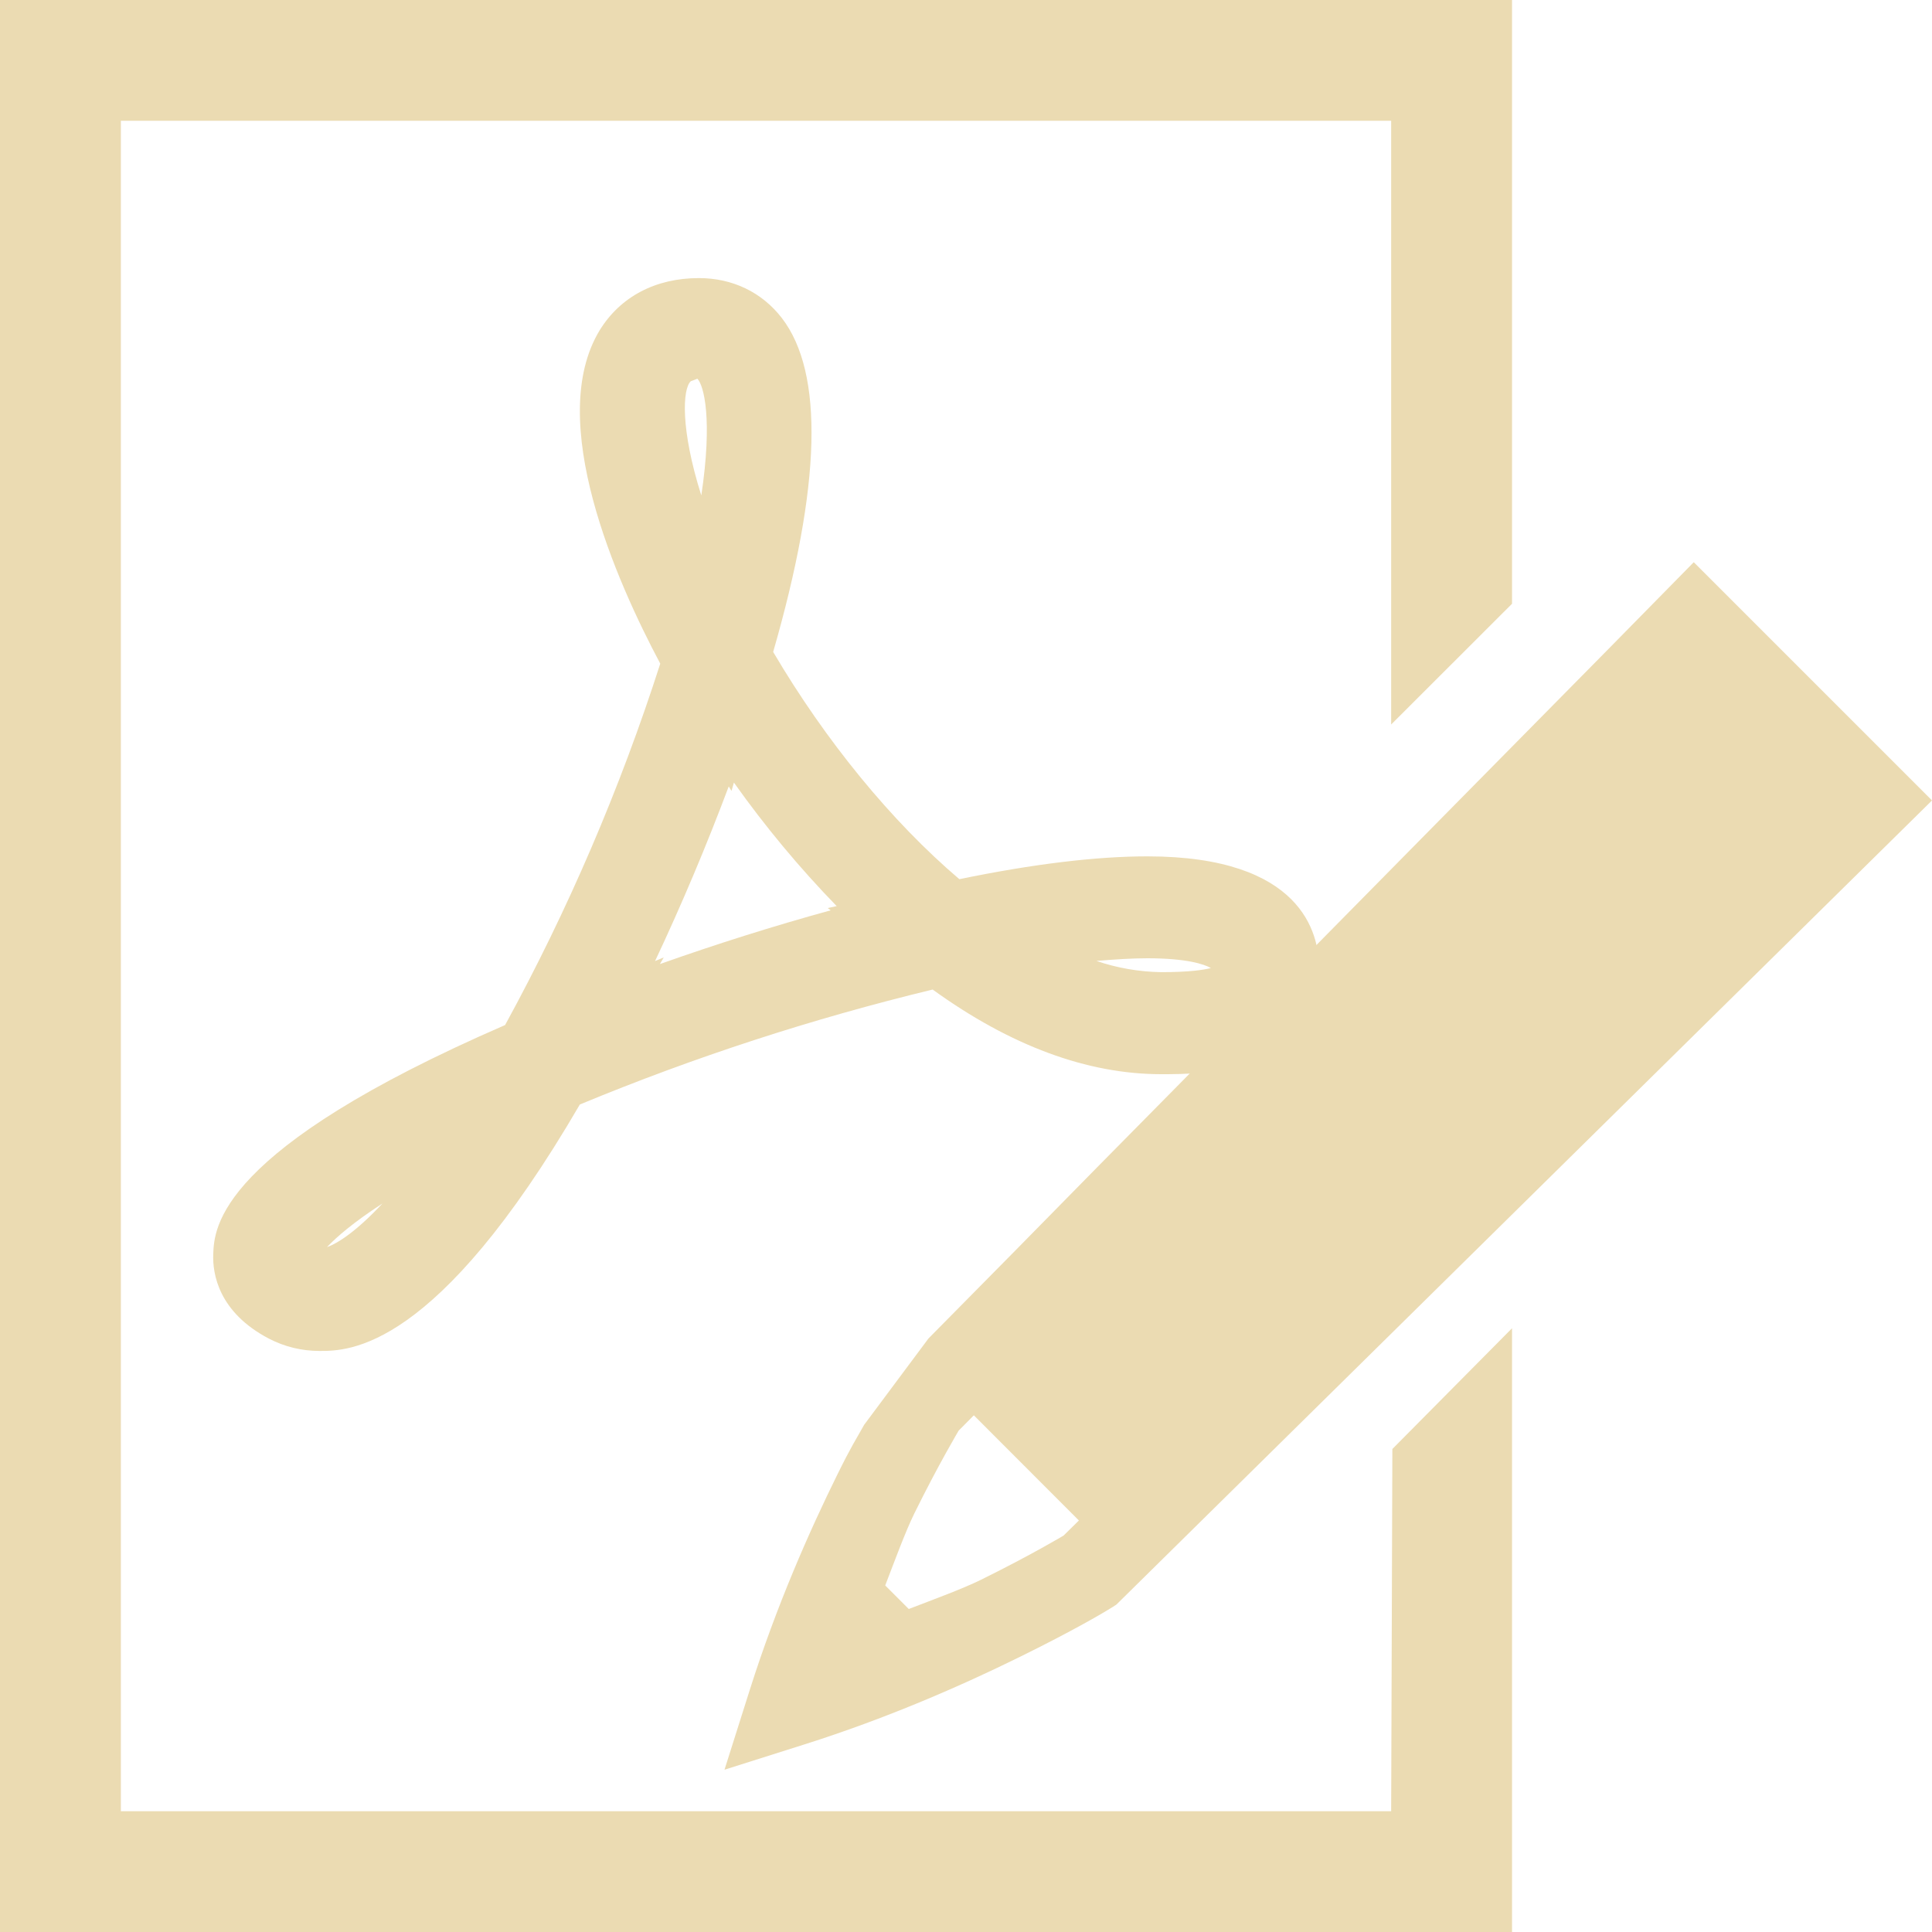
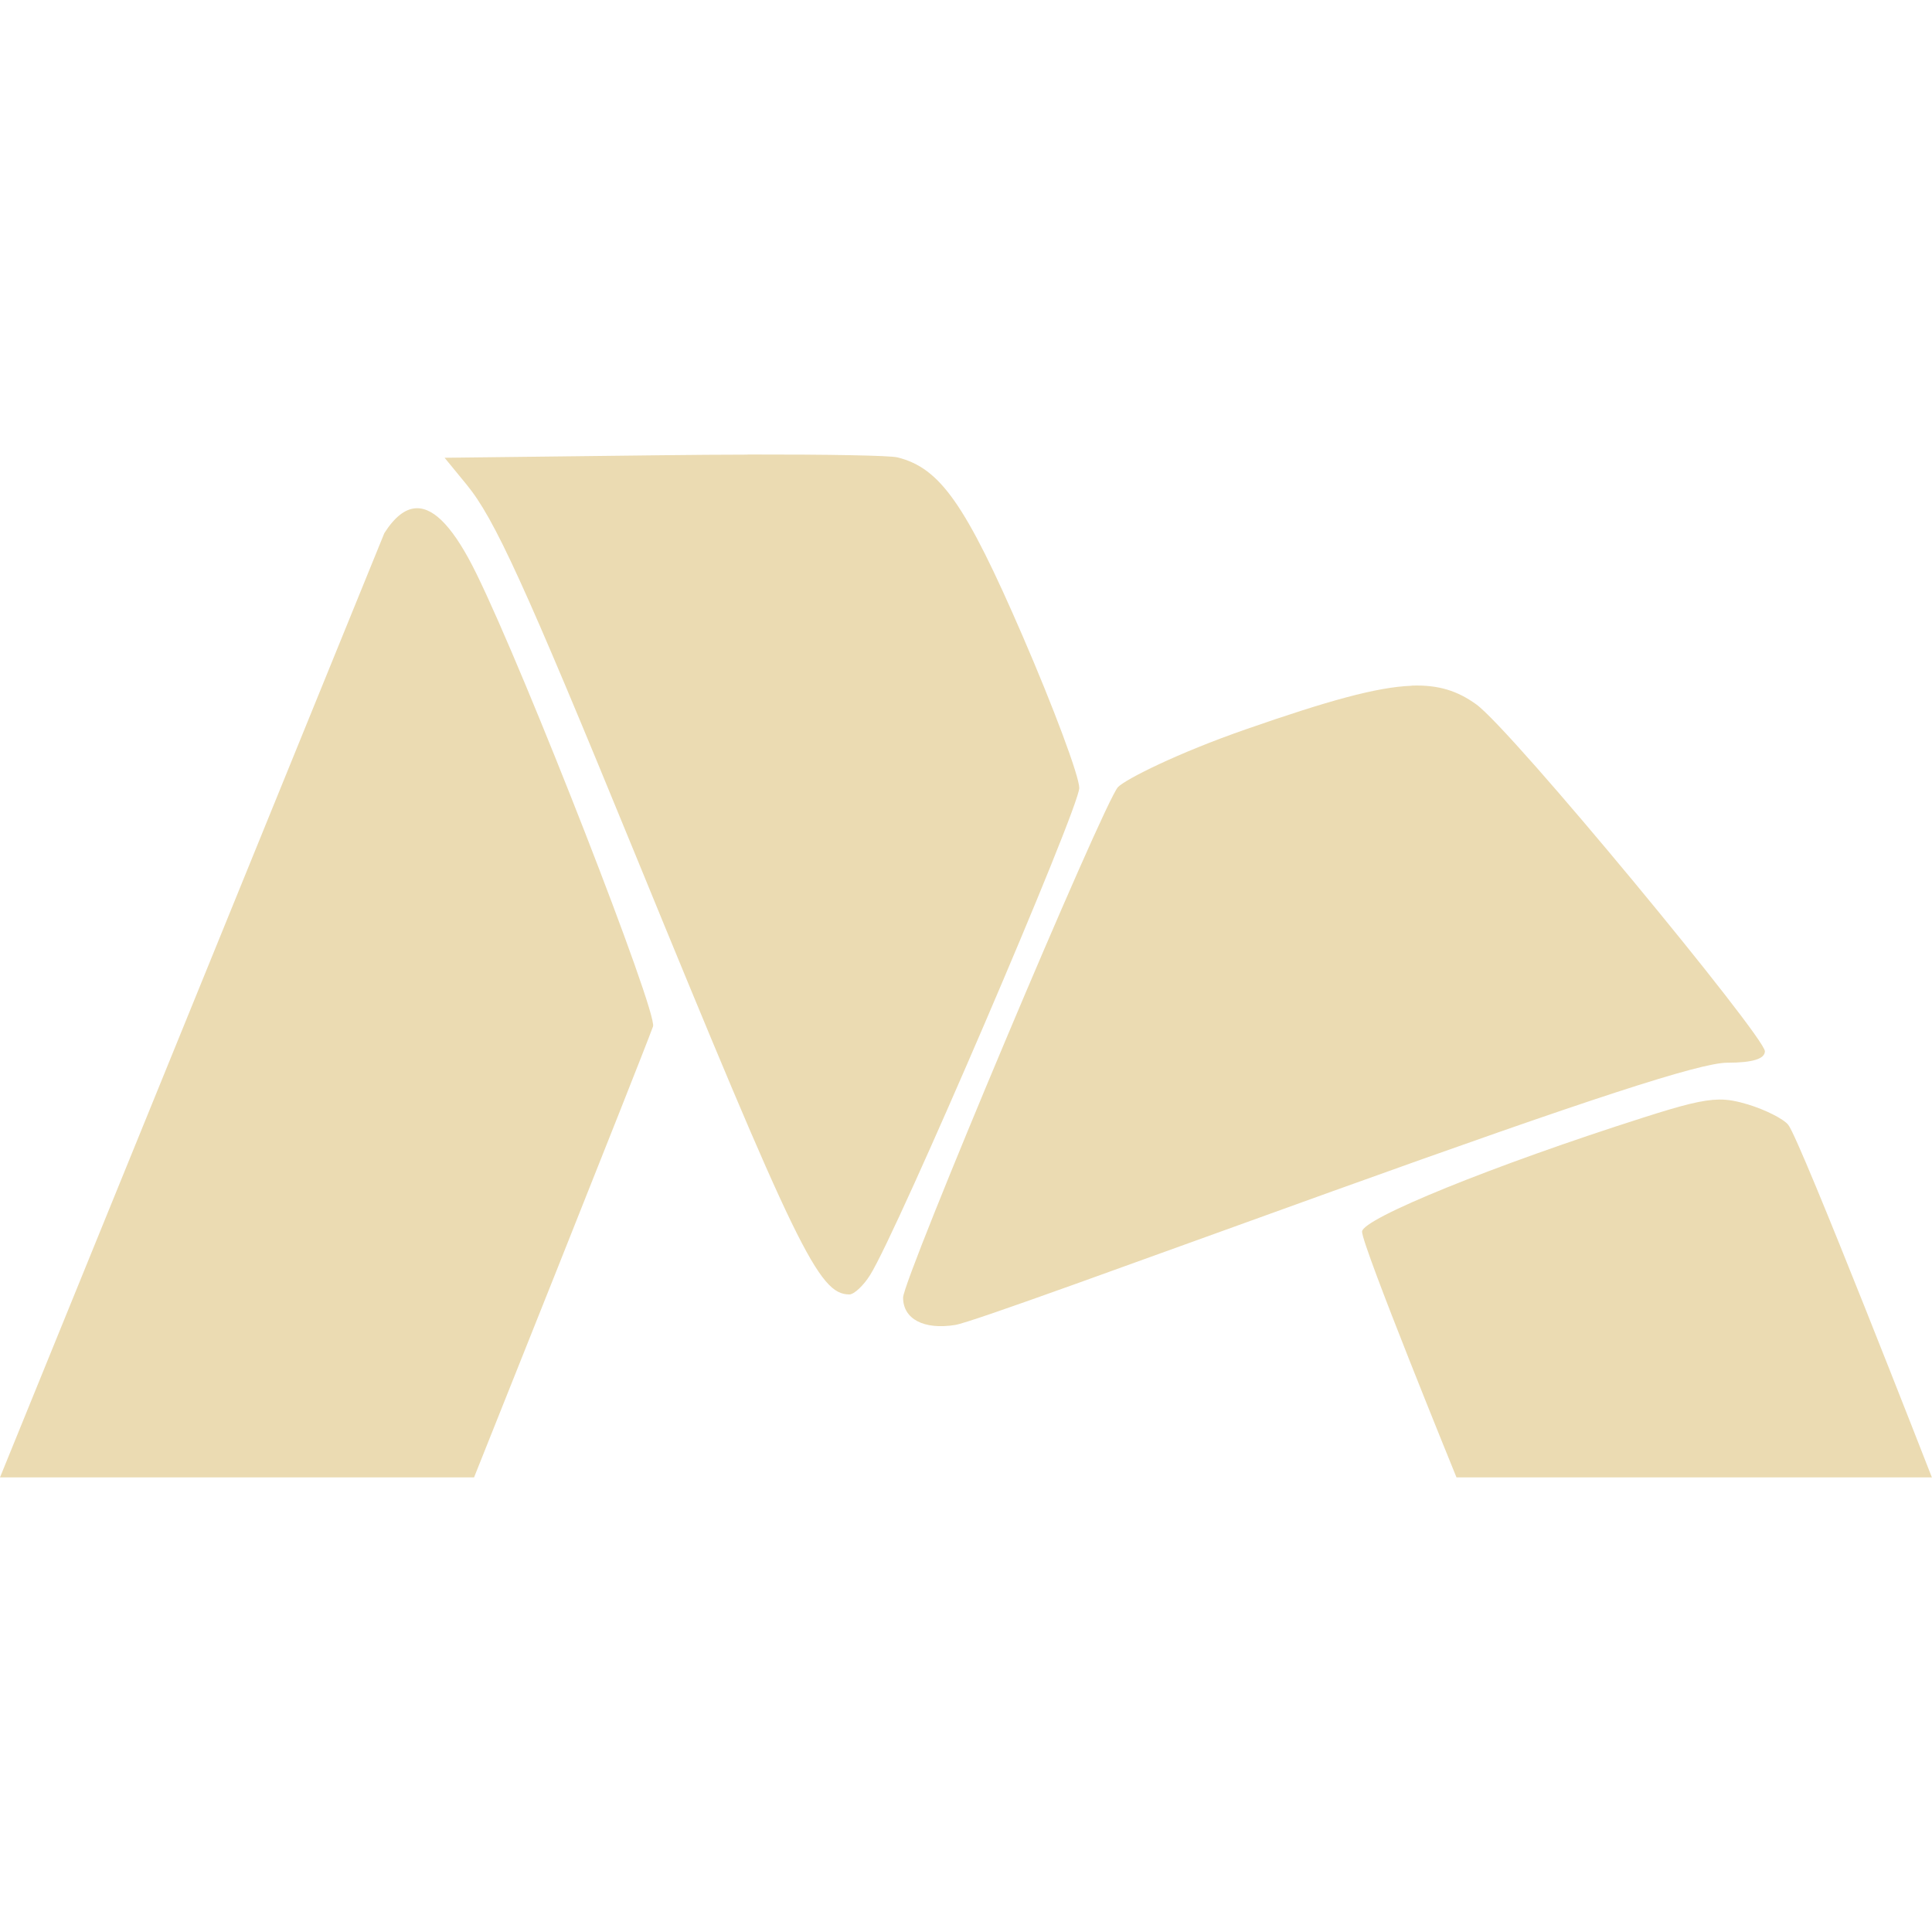
- <svg xmlns="http://www.w3.org/2000/svg" style="isolation:isolate" width="16" height="16" viewBox="0 0 16 16">
+ <svg xmlns="http://www.w3.org/2000/svg" width="16" height="16" version="1.1">
  <defs>
-     <style id="current-color-scheme" type="text/css">
-    .ColorScheme-Text { color:#ebdbb2; } .ColorScheme-Highlight { color:#458588; }
-   </style>
-     <linearGradient id="arrongin" x1="0%" x2="0%" y1="0%" y2="100%">
-       <stop offset="0%" style="stop-color:#d79921; stop-opacity:1" />
-       <stop offset="100%" style="stop-color:#b57614; stop-opacity:1" />
-     </linearGradient>
-     <linearGradient id="aurora" x1="0%" x2="0%" y1="0%" y2="100%">
-       <stop offset="0%" style="stop-color:#83a598; stop-opacity:1" />
-       <stop offset="100%" style="stop-color:#b16286; stop-opacity:1" />
-     </linearGradient>
-     <linearGradient id="fitdance" x1="0%" x2="0%" y1="0%" y2="100%">
-       <stop offset="0%" style="stop-color:#8ec07c; stop-opacity:1" />
-       <stop offset="100%" style="stop-color:#458588; stop-opacity:1" />
-     </linearGradient>
-     <linearGradient id="oomox" x1="0%" x2="0%" y1="0%" y2="100%">
-       <stop offset="0%" style="stop-color:#458588; stop-opacity:1" />
-       <stop offset="100%" style="stop-color:#928374; stop-opacity:1" />
-     </linearGradient>
-     <linearGradient id="rainblue" x1="0%" x2="0%" y1="0%" y2="100%">
-       <stop offset="0%" style="stop-color:#b8bb26; stop-opacity:1" />
-       <stop offset="100%" style="stop-color:#076678; stop-opacity:1" />
-     </linearGradient>
-     <linearGradient id="sunrise" x1="0%" x2="0%" y1="0%" y2="100%">
-       <stop offset="0%" style="stop-color: #fe8019; stop-opacity:1" />
-       <stop offset="100%" style="stop-color: #fabd2f; stop-opacity:1" />
-     </linearGradient>
-     <linearGradient id="telinkrin" x1="0%" x2="0%" y1="0%" y2="100%">
-       <stop offset="0%" style="stop-color: #83a598; stop-opacity:1" />
-       <stop offset="100%" style="stop-color: #83a598; stop-opacity:1" />
-     </linearGradient>
-     <linearGradient id="60spsycho" x1="0%" x2="0%" y1="0%" y2="100%">
-       <stop offset="0%" style="stop-color: #fb4934; stop-opacity:1" />
-       <stop offset="25%" style="stop-color: #fabd2f; stop-opacity:1" />
-       <stop offset="50%" style="stop-color: #fe8019; stop-opacity:1" />
-       <stop offset="100%" style="stop-color: #689d6a; stop-opacity:1" />
-     </linearGradient>
-     <linearGradient id="90ssummer" x1="0%" x2="0%" y1="0%" y2="100%">
-       <stop offset="0%" style="stop-color: #b16286; stop-opacity:1" />
-       <stop offset="20%" style="stop-color: #8ec07c; stop-opacity:1" />
-       <stop offset="50%" style="stop-color: #fabd2f; stop-opacity:1" />
-       <stop offset="100%" style="stop-color: #458588; stop-opacity:1" />
-     </linearGradient>
-     <linearGradient id="cyberneon" x1="0%" x2="0%" y1="0%" y2="100%">
-       <stop offset="0" style="stop-color:#83a598; stop-opacity:1" />
-       <stop offset="1" style="stop-color:#b16286; stop-opacity:1" />
-     </linearGradient>
+     <style type="text/css" id="current-color-scheme">.ColorScheme-Text { color:#ebdbb2; } .ColorScheme-Highlight { color:#458588; }</style>
  </defs>
-   <path style="fill:currentColor" class="ColorScheme-Text" d="M 12.522 5 L 12.522 0 L 12.522 0 L 0 0 L 0 16 L 12.522 16 L 12.522 11 L 11.531 12 L 11.521 15 L 1.001 15 L 1.001 1 L 11.521 1 L 11.521 1 L 11.521 6 L 12.522 5 Z" />
-   <path style="fill:currentColor" class="ColorScheme-Text" fill-rule="evenodd" d="M 5.775 3.136 C 5.757 3.144 5.739 3.151 5.721 3.157 C 5.653 3.218 5.633 3.55 5.808 4.103 C 5.903 3.469 5.829 3.191 5.775 3.136 L 5.775 3.136 L 5.775 3.136 L 5.775 3.136 L 5.775 3.136 L 5.775 3.136 L 5.775 3.136 L 5.775 3.136 Z M 6.078 6.481 L 6.058 6.55 L 6.035 6.513 C 5.851 7.003 5.648 7.485 5.425 7.959 L 5.497 7.929 L 5.465 7.984 C 5.931 7.819 6.402 7.67 6.879 7.539 L 6.855 7.52 L 6.929 7.504 C 6.619 7.185 6.335 6.843 6.078 6.481 L 6.078 6.481 L 6.078 6.481 L 6.078 6.481 L 6.078 6.481 Z M 9.502 7.936 C 9.375 7.936 9.235 7.945 9.08 7.958 C 9.253 8.017 9.434 8.048 9.617 8.051 C 9.845 8.051 9.965 8.033 10.028 8.017 C 9.974 7.985 9.825 7.936 9.502 7.936 L 9.502 7.936 L 9.502 7.936 Z M 5.788 2.303 C 6.066 2.303 6.31 2.42 6.475 2.634 C 6.825 3.089 6.801 4.019 6.403 5.399 C 6.837 6.136 7.385 6.805 7.945 7.281 C 8.555 7.155 9.079 7.092 9.502 7.092 C 10.784 7.092 10.923 7.733 10.923 8.009 C 10.921 8.896 9.974 8.896 9.617 8.896 C 9.005 8.896 8.368 8.661 7.724 8.195 C 6.727 8.436 5.75 8.754 4.802 9.147 C 3.613 11.188 2.888 11.188 2.647 11.188 C 2.5 11.188 2.358 11.154 2.227 11.086 C 1.811 10.868 1.759 10.551 1.766 10.384 C 1.775 10.169 1.8 9.524 4.183 8.489 C 4.705 7.534 5.135 6.532 5.468 5.496 C 5.106 4.816 4.512 3.48 4.967 2.734 C 5.138 2.457 5.429 2.303 5.788 2.303 L 5.788 2.303 L 5.788 2.303 L 5.788 2.303 L 5.788 2.303 L 5.788 2.303 L 5.788 2.303 Z M 3.167 9.967 C 2.931 10.12 2.787 10.244 2.708 10.328 C 2.8 10.296 2.956 10.193 3.167 9.967 Z" />
-   <path style="fill:currentColor" class="ColorScheme-Text" d="M 13.324 5.371 L 11.915 6.799 L 11.211 7.513 L 10.506 8.228 L 9.802 8.942 L 9.097 9.656 L 8.394 10.371 L 7.689 11.085 L 7.157 11.799 C 7.084 11.93 7.052 11.973 6.931 12.219 C 6.706 12.675 6.43 13.297 6.208 13.999 L 6 14.656 L 6.657 14.448 C 7.36 14.226 7.982 13.95 8.437 13.726 C 8.893 13.502 9.142 13.354 9.214 13.309 L 9.246 13.288 L 16 6.629 L 14.027 4.656 L 13.324 5.371 Z M 8.065 11.721 L 8.935 12.592 L 8.808 12.717 C 8.813 12.714 8.538 12.879 8.122 13.084 C 7.969 13.159 7.739 13.243 7.526 13.325 L 7.331 13.13 C 7.413 12.917 7.497 12.687 7.572 12.534 C 7.777 12.118 7.942 11.844 7.939 11.848 L 8.065 11.721 Z" />
+   <path class="ColorScheme-Text" fill="currentColor" d="m6.192 3.765c-0.223 4.721e-4 -0.461 0.002-0.709 0.005l-1.801 0.021 0.182 0.222c0.231 0.281 0.478 0.82 1.39 3.046 1.346 3.286 1.526 3.661 1.78 3.661 0.039 0 0.117-0.073 0.172-0.161 0.227-0.36 1.734-3.87 1.732-4.034-8.942e-4 -0.098-0.212-0.664-0.47-1.26-0.472-1.09-0.682-1.389-1.035-1.477-0.062-0.016-0.572-0.025-1.241-0.024zm-2.744 0.444c-0.091 0.003-0.179 0.071-0.265 0.206l-3.183 7.82h3.926s1.36-3.403 1.482-3.734c0.041-0.111-1.054-2.919-1.463-3.751-0.18-0.367-0.344-0.546-0.496-0.541zm8.243 1.47c-0.291 0.011-0.698 0.126-1.368 0.359-0.576 0.2-1.002 0.416-1.064 0.48-0.116 0.12-1.78 4.075-1.78 4.228 0 0.178 0.172 0.268 0.43 0.227 0.14-0.022 1.493-0.52 3.122-1.106 2.129-0.766 3.049-1.066 3.273-1.066 0.21 0 0.312-0.032 0.312-0.095 0-0.12-2.097-2.664-2.392-2.874-0.152-0.109-0.308-0.162-0.534-0.154zm2.545 3.427c-0.135 0.002-0.301 0.045-0.626 0.149-1.24 0.395-2.33 0.838-2.33 0.945 0 0.118 0.782 2.035 0.782 2.035h3.937s-1.088-2.791-1.189-2.919c-0.038-0.049-0.19-0.126-0.336-0.17-0.087-0.026-0.158-0.041-0.239-0.04z" />
</svg>
